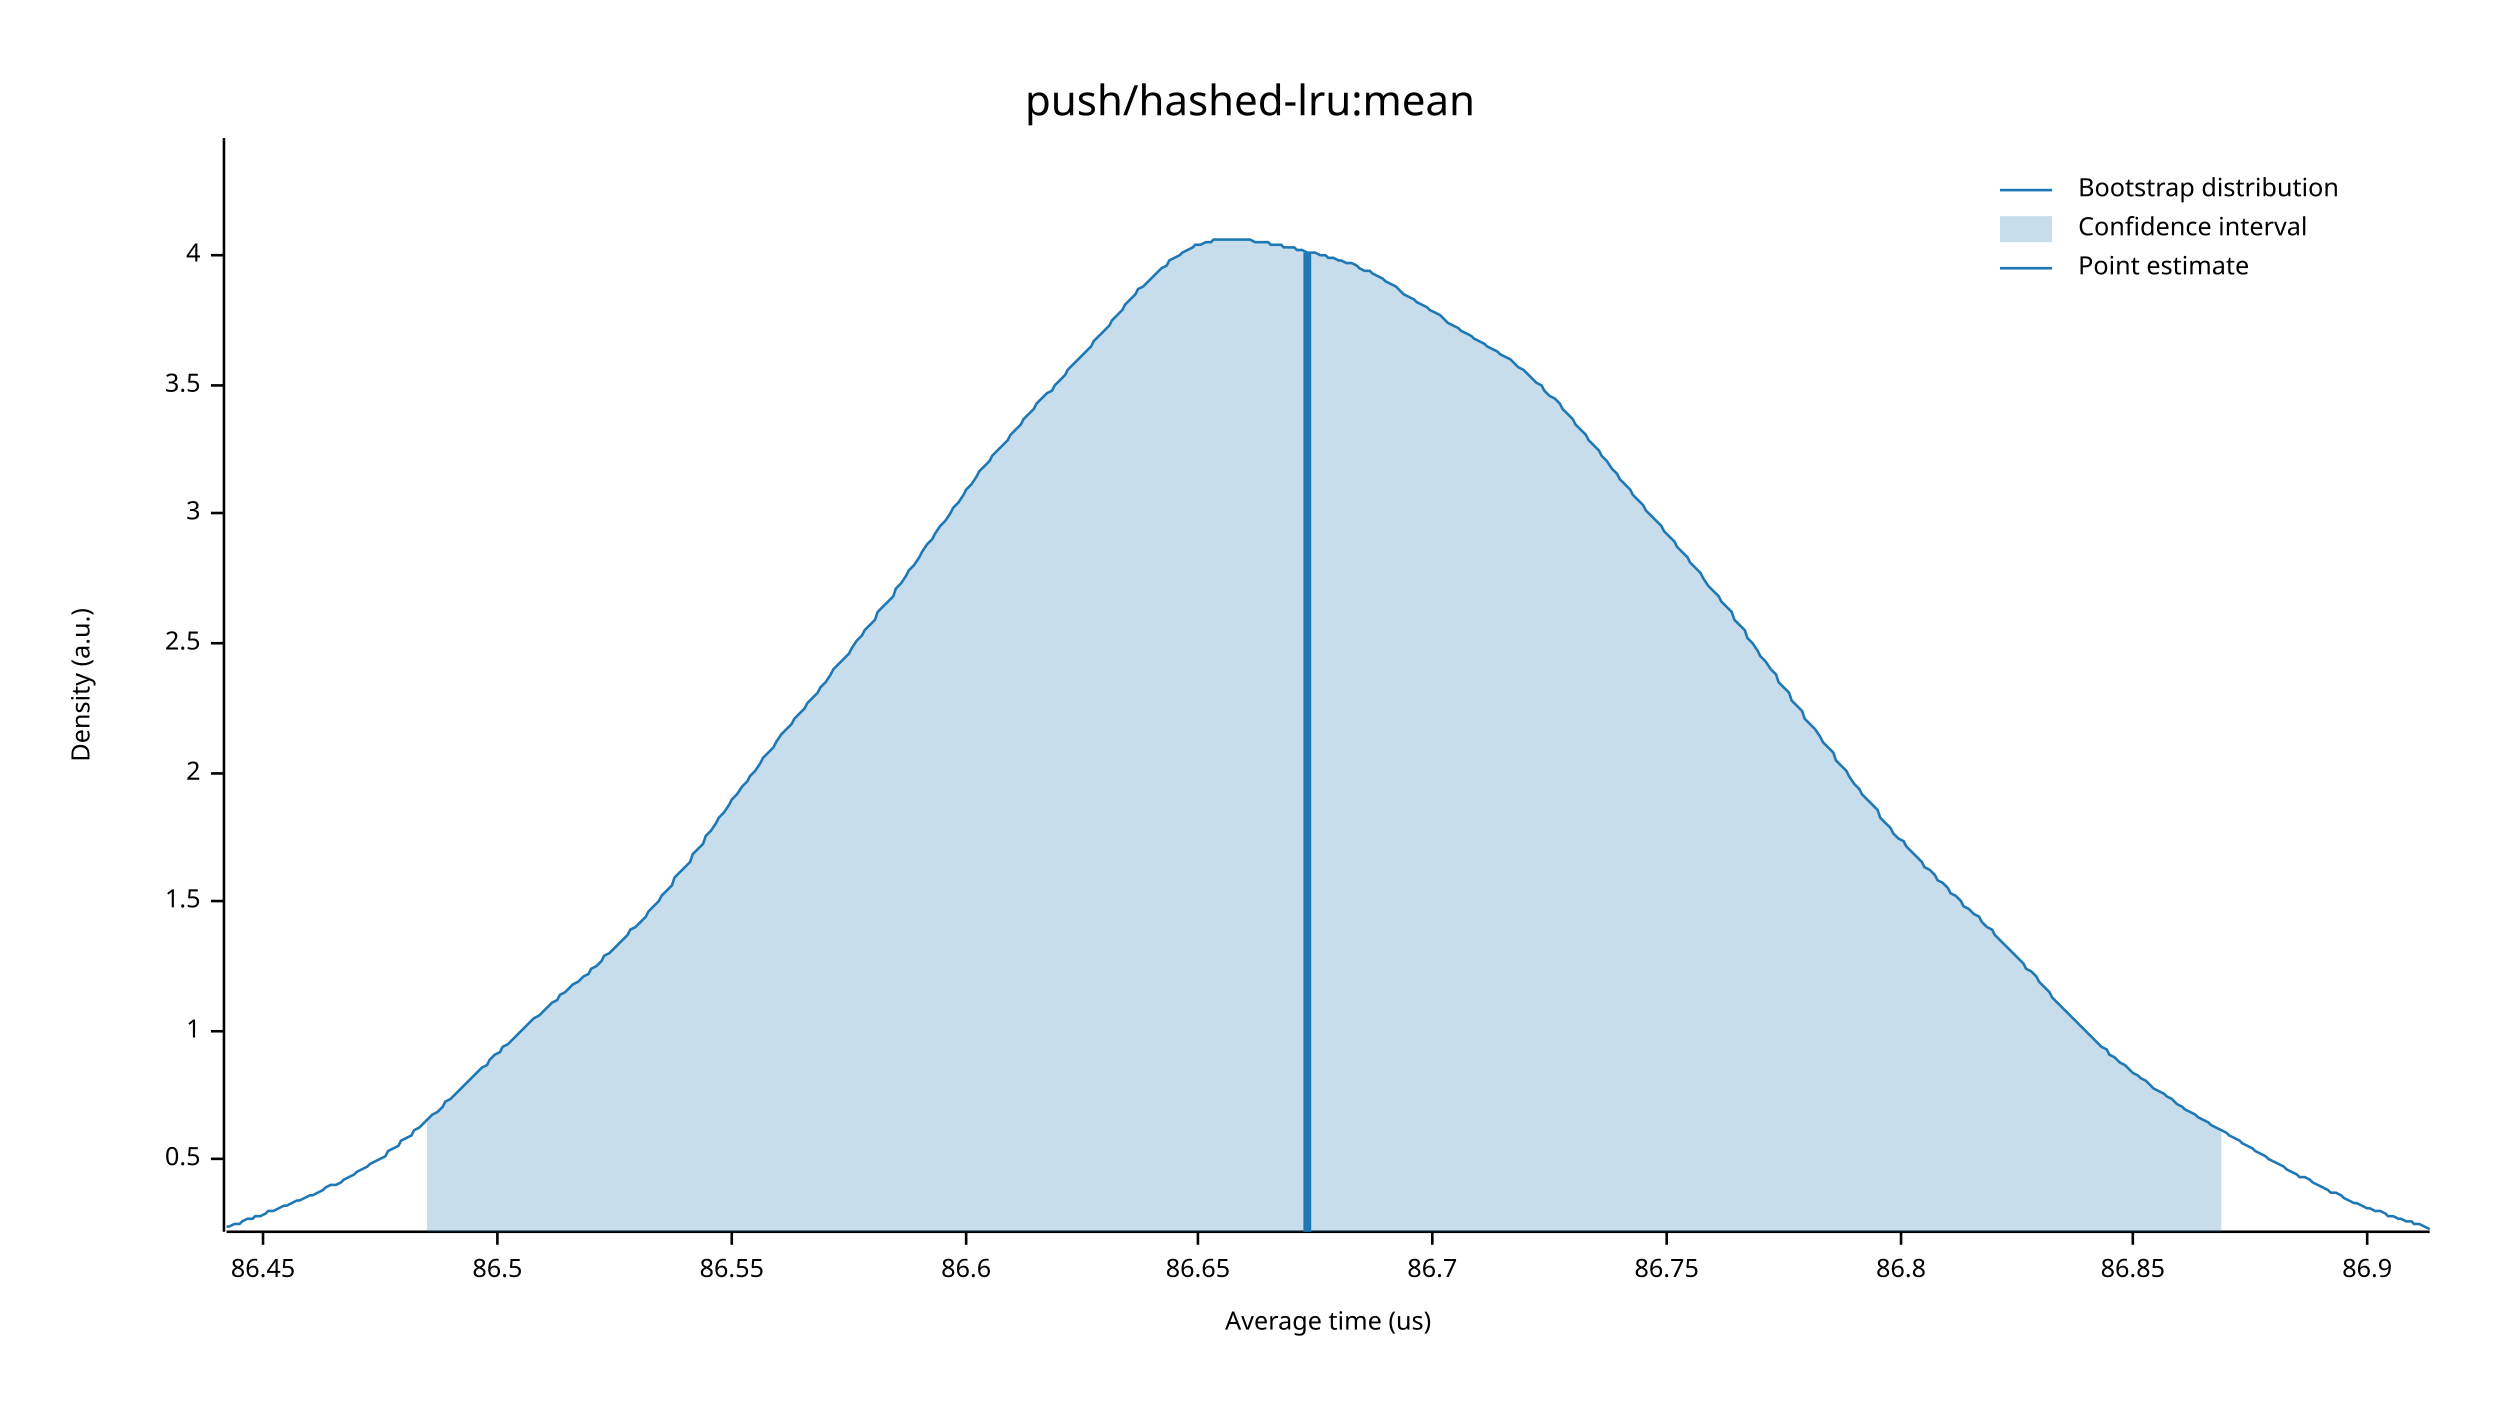
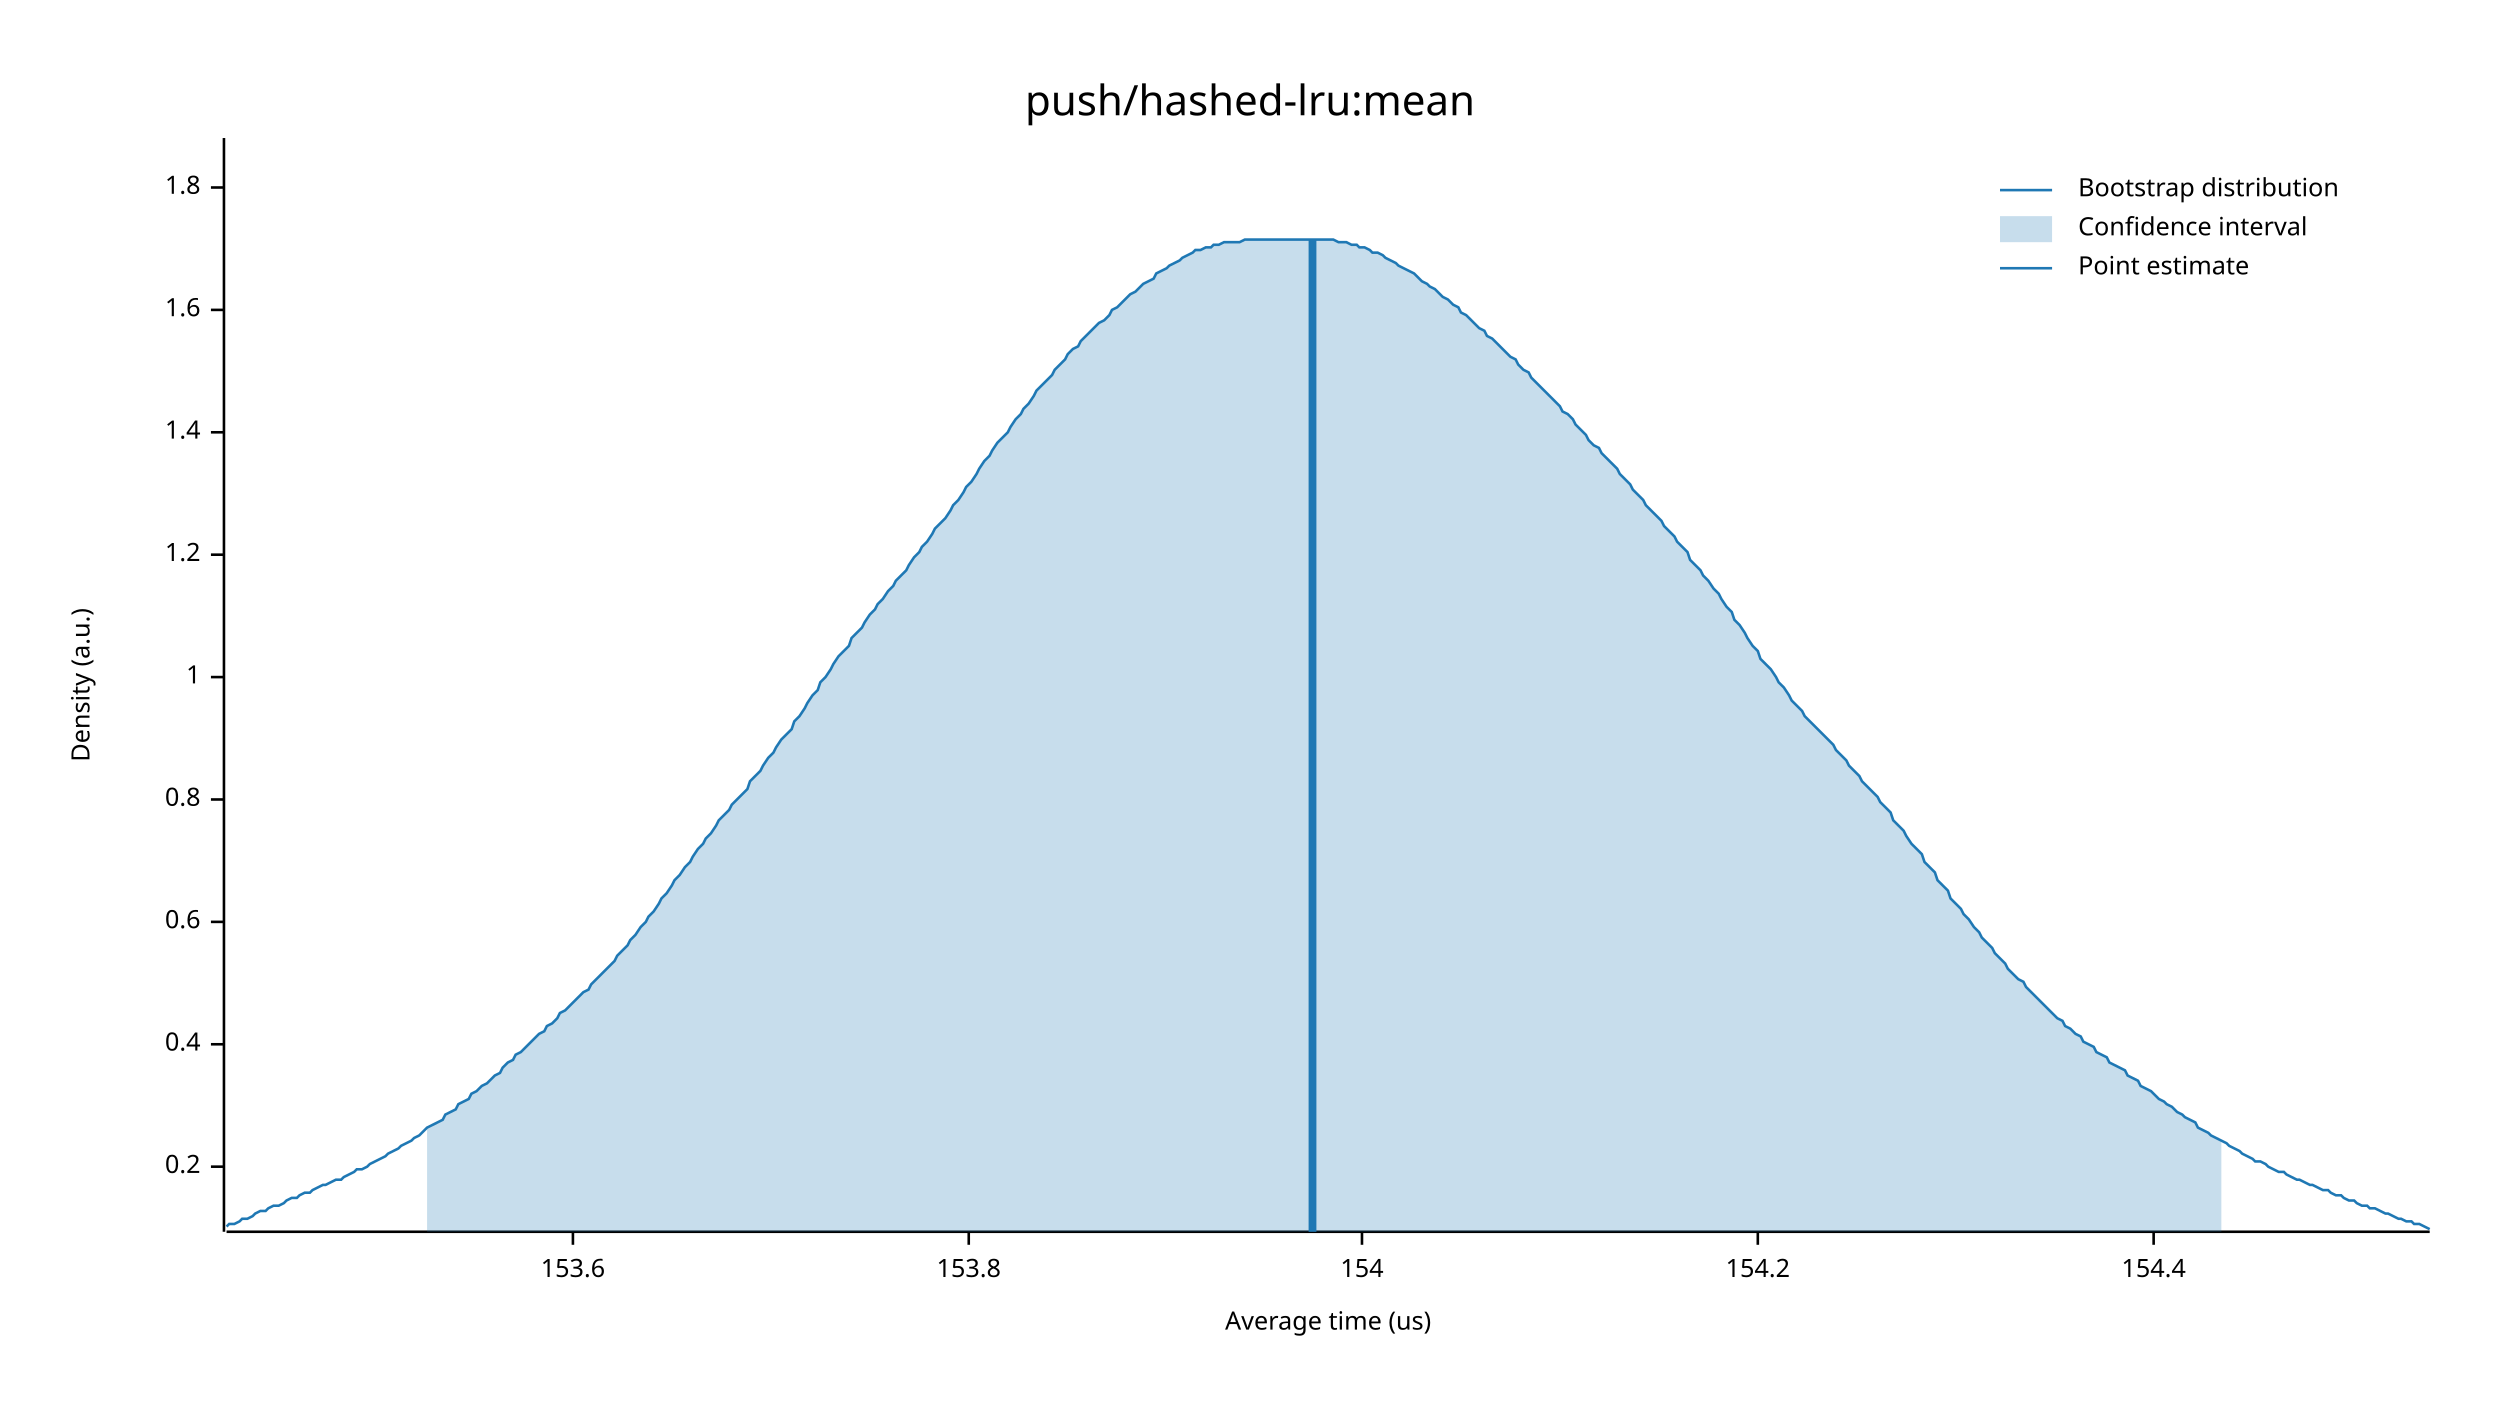
<svg xmlns="http://www.w3.org/2000/svg" width="960" height="540" viewBox="0 0 960 540">
  <text x="480" y="32" dy="0.76em" text-anchor="middle" font-family="sans-serif" font-size="16.129" opacity="1" fill="#000000">
push/hashed-lru:mean
</text>
  <text x="27" y="263" dy="0.76em" text-anchor="middle" font-family="sans-serif" font-size="9.677" opacity="1" fill="#000000" transform="rotate(270, 27, 263)">
Density (a.u.)
</text>
  <text x="510" y="513" dy="-0.5ex" text-anchor="middle" font-family="sans-serif" font-size="9.677" opacity="1" fill="#000000">
Average time (us)
</text>
  <polyline fill="none" opacity="1" stroke="#000000" stroke-width="1" points="86,53 86,473 " />
-   <text x="77" y="445" dy="0.5ex" text-anchor="end" font-family="sans-serif" font-size="9.677" opacity="1" fill="#000000">
- 0.5
+   <text x="77" y="448" dy="0.5ex" text-anchor="end" font-family="sans-serif" font-size="9.677" opacity="1" fill="#000000">
+ 0.2
</text>
-   <polyline fill="none" opacity="1" stroke="#000000" stroke-width="1" points="81,445 86,445 " />
-   <text x="77" y="396" dy="0.5ex" text-anchor="end" font-family="sans-serif" font-size="9.677" opacity="1" fill="#000000">
+   <polyline fill="none" opacity="1" stroke="#000000" stroke-width="1" points="81,448 86,448 " />
+   <text x="77" y="401" dy="0.5ex" text-anchor="end" font-family="sans-serif" font-size="9.677" opacity="1" fill="#000000">
+ 0.4
+ </text>
+   <polyline fill="none" opacity="1" stroke="#000000" stroke-width="1" points="81,401 86,401 " />
+   <text x="77" y="354" dy="0.5ex" text-anchor="end" font-family="sans-serif" font-size="9.677" opacity="1" fill="#000000">
+ 0.6
+ </text>
+   <polyline fill="none" opacity="1" stroke="#000000" stroke-width="1" points="81,354 86,354 " />
+   <text x="77" y="307" dy="0.5ex" text-anchor="end" font-family="sans-serif" font-size="9.677" opacity="1" fill="#000000">
+ 0.8
+ </text>
+   <polyline fill="none" opacity="1" stroke="#000000" stroke-width="1" points="81,307 86,307 " />
+   <text x="77" y="260" dy="0.5ex" text-anchor="end" font-family="sans-serif" font-size="9.677" opacity="1" fill="#000000">
1
</text>
-   <polyline fill="none" opacity="1" stroke="#000000" stroke-width="1" points="81,396 86,396 " />
-   <text x="77" y="346" dy="0.5ex" text-anchor="end" font-family="sans-serif" font-size="9.677" opacity="1" fill="#000000">
- 1.5
+   <polyline fill="none" opacity="1" stroke="#000000" stroke-width="1" points="81,260 86,260 " />
+   <text x="77" y="213" dy="0.5ex" text-anchor="end" font-family="sans-serif" font-size="9.677" opacity="1" fill="#000000">
+ 1.2
</text>
-   <polyline fill="none" opacity="1" stroke="#000000" stroke-width="1" points="81,346 86,346 " />
-   <text x="77" y="297" dy="0.5ex" text-anchor="end" font-family="sans-serif" font-size="9.677" opacity="1" fill="#000000">
- 2
+   <polyline fill="none" opacity="1" stroke="#000000" stroke-width="1" points="81,213 86,213 " />
+   <text x="77" y="166" dy="0.5ex" text-anchor="end" font-family="sans-serif" font-size="9.677" opacity="1" fill="#000000">
+ 1.4
</text>
-   <polyline fill="none" opacity="1" stroke="#000000" stroke-width="1" points="81,297 86,297 " />
-   <text x="77" y="247" dy="0.5ex" text-anchor="end" font-family="sans-serif" font-size="9.677" opacity="1" fill="#000000">
- 2.5
+   <polyline fill="none" opacity="1" stroke="#000000" stroke-width="1" points="81,166 86,166 " />
+   <text x="77" y="119" dy="0.5ex" text-anchor="end" font-family="sans-serif" font-size="9.677" opacity="1" fill="#000000">
+ 1.6
</text>
-   <polyline fill="none" opacity="1" stroke="#000000" stroke-width="1" points="81,247 86,247 " />
-   <text x="77" y="197" dy="0.5ex" text-anchor="end" font-family="sans-serif" font-size="9.677" opacity="1" fill="#000000">
- 3
+   <polyline fill="none" opacity="1" stroke="#000000" stroke-width="1" points="81,119 86,119 " />
+   <text x="77" y="72" dy="0.5ex" text-anchor="end" font-family="sans-serif" font-size="9.677" opacity="1" fill="#000000">
+ 1.8
</text>
-   <polyline fill="none" opacity="1" stroke="#000000" stroke-width="1" points="81,197 86,197 " />
-   <text x="77" y="148" dy="0.5ex" text-anchor="end" font-family="sans-serif" font-size="9.677" opacity="1" fill="#000000">
- 3.5
+   <polyline fill="none" opacity="1" stroke="#000000" stroke-width="1" points="81,72 86,72 " />
+   <polyline fill="none" opacity="1" stroke="#000000" stroke-width="1" points="87,473 933,473 " />
+   <text x="220" y="483" dy="0.76em" text-anchor="middle" font-family="sans-serif" font-size="9.677" opacity="1" fill="#000000">
+ 153.6
</text>
-   <polyline fill="none" opacity="1" stroke="#000000" stroke-width="1" points="81,148 86,148 " />
-   <text x="77" y="98" dy="0.5ex" text-anchor="end" font-family="sans-serif" font-size="9.677" opacity="1" fill="#000000">
- 4
+   <polyline fill="none" opacity="1" stroke="#000000" stroke-width="1" points="220,473 220,478 " />
+   <text x="372" y="483" dy="0.76em" text-anchor="middle" font-family="sans-serif" font-size="9.677" opacity="1" fill="#000000">
+ 153.8
</text>
-   <polyline fill="none" opacity="1" stroke="#000000" stroke-width="1" points="81,98 86,98 " />
-   <polyline fill="none" opacity="1" stroke="#000000" stroke-width="1" points="87,473 933,473 " />
-   <text x="101" y="483" dy="0.76em" text-anchor="middle" font-family="sans-serif" font-size="9.677" opacity="1" fill="#000000">
- 86.45
+   <polyline fill="none" opacity="1" stroke="#000000" stroke-width="1" points="372,473 372,478 " />
+   <text x="523" y="483" dy="0.76em" text-anchor="middle" font-family="sans-serif" font-size="9.677" opacity="1" fill="#000000">
+ 154
</text>
-   <polyline fill="none" opacity="1" stroke="#000000" stroke-width="1" points="101,473 101,478 " />
-   <text x="191" y="483" dy="0.76em" text-anchor="middle" font-family="sans-serif" font-size="9.677" opacity="1" fill="#000000">
- 86.5
+   <polyline fill="none" opacity="1" stroke="#000000" stroke-width="1" points="523,473 523,478 " />
+   <text x="675" y="483" dy="0.76em" text-anchor="middle" font-family="sans-serif" font-size="9.677" opacity="1" fill="#000000">
+ 154.2
</text>
-   <polyline fill="none" opacity="1" stroke="#000000" stroke-width="1" points="191,473 191,478 " />
-   <text x="281" y="483" dy="0.76em" text-anchor="middle" font-family="sans-serif" font-size="9.677" opacity="1" fill="#000000">
- 86.55
+   <polyline fill="none" opacity="1" stroke="#000000" stroke-width="1" points="675,473 675,478 " />
+   <text x="827" y="483" dy="0.76em" text-anchor="middle" font-family="sans-serif" font-size="9.677" opacity="1" fill="#000000">
+ 154.4
</text>
-   <polyline fill="none" opacity="1" stroke="#000000" stroke-width="1" points="281,473 281,478 " />
-   <text x="371" y="483" dy="0.76em" text-anchor="middle" font-family="sans-serif" font-size="9.677" opacity="1" fill="#000000">
- 86.6
- </text>
-   <polyline fill="none" opacity="1" stroke="#000000" stroke-width="1" points="371,473 371,478 " />
-   <text x="460" y="483" dy="0.76em" text-anchor="middle" font-family="sans-serif" font-size="9.677" opacity="1" fill="#000000">
- 86.65
- </text>
-   <polyline fill="none" opacity="1" stroke="#000000" stroke-width="1" points="460,473 460,478 " />
-   <text x="550" y="483" dy="0.76em" text-anchor="middle" font-family="sans-serif" font-size="9.677" opacity="1" fill="#000000">
- 86.7
- </text>
-   <polyline fill="none" opacity="1" stroke="#000000" stroke-width="1" points="550,473 550,478 " />
-   <text x="640" y="483" dy="0.76em" text-anchor="middle" font-family="sans-serif" font-size="9.677" opacity="1" fill="#000000">
- 86.75
- </text>
-   <polyline fill="none" opacity="1" stroke="#000000" stroke-width="1" points="640,473 640,478 " />
-   <text x="730" y="483" dy="0.76em" text-anchor="middle" font-family="sans-serif" font-size="9.677" opacity="1" fill="#000000">
- 86.8
- </text>
-   <polyline fill="none" opacity="1" stroke="#000000" stroke-width="1" points="730,473 730,478 " />
-   <text x="819" y="483" dy="0.76em" text-anchor="middle" font-family="sans-serif" font-size="9.677" opacity="1" fill="#000000">
- 86.85
- </text>
-   <polyline fill="none" opacity="1" stroke="#000000" stroke-width="1" points="819,473 819,478 " />
-   <text x="909" y="483" dy="0.76em" text-anchor="middle" font-family="sans-serif" font-size="9.677" opacity="1" fill="#000000">
- 86.9
- </text>
-   <polyline fill="none" opacity="1" stroke="#000000" stroke-width="1" points="909,473 909,478 " />
-   <polyline fill="none" opacity="1" stroke="#1F78B4" stroke-width="1" points="87,471 88,471 90,470 92,470 93,469 95,468 97,468 98,467 100,467 102,466 103,465 105,465 107,464 109,463 110,463 112,462 114,461 115,461 117,460 119,459 120,459 122,458 124,457 125,456 127,455 129,455 131,454 132,453 134,452 136,451 137,450 139,449 141,448 142,447 144,446 146,445 148,444 149,442 151,441 153,440 154,438 156,437 158,436 159,434 161,433 163,431 164,430 166,428 168,427 170,425 171,423 173,422 175,420 176,419 178,417 180,415 181,414 183,412 185,410 187,409 188,407 190,405 192,404 193,402 195,401 197,399 198,398 200,396 202,394 203,393 205,391 207,390 209,388 210,387 212,385 214,384 215,382 217,381 219,379 220,378 222,377 224,375 226,374 227,372 229,371 231,369 232,367 234,366 236,364 237,363 239,361 241,359 242,357 244,356 246,354 248,352 249,350 251,348 253,346 254,344 256,342 258,340 259,337 261,335 263,333 265,331 266,328 268,326 270,324 271,321 273,319 275,316 276,314 278,312 280,309 281,307 283,305 285,302 287,300 288,298 290,296 292,293 293,291 295,289 297,287 298,285 300,282 302,280 304,278 305,276 307,274 309,272 310,270 312,268 314,266 315,264 317,262 319,259 320,257 322,255 324,253 326,251 327,249 329,246 331,244 332,242 334,240 336,238 337,235 339,233 341,231 343,229 344,226 346,224 348,221 349,219 351,217 353,214 354,212 356,209 358,207 359,205 361,202 363,200 365,197 366,195 368,193 370,190 371,188 373,186 375,183 376,181 378,179 380,177 381,175 383,173 385,171 387,169 388,167 390,165 392,163 393,161 395,159 397,157 398,155 400,153 402,151 404,150 405,148 407,146 409,144 410,142 412,140 414,138 415,137 417,135 419,133 420,131 422,129 424,127 426,125 427,123 429,121 431,119 432,117 434,115 436,113 437,111 439,110 441,108 443,106 444,105 446,103 448,102 449,100 451,99 453,98 454,97 456,96 458,95 459,94 461,94 463,93 465,93 466,92 468,92 470,92 471,92 473,92 475,92 476,92 478,92 480,92 482,93 483,93 485,93 487,93 488,94 490,94 492,94 493,95 495,95 497,95 498,96 500,96 502,97 504,97 505,97 507,98 509,98 510,99 512,99 514,100 515,100 517,101 519,101 521,102 522,103 524,104 526,104 527,105 529,106 531,107 532,108 534,109 536,110 537,111 539,113 541,114 543,115 544,116 546,117 548,118 549,119 551,120 553,121 554,122 556,124 558,125 560,126 561,127 563,128 565,129 566,130 568,131 570,132 571,133 573,134 575,135 576,136 578,137 580,138 582,140 583,141 585,142 587,144 588,145 590,147 592,148 593,150 595,152 597,153 599,155 600,157 602,159 604,161 605,163 607,165 609,167 610,169 612,171 614,173 615,175 617,177 619,180 621,182 622,184 624,186 626,188 627,190 629,192 631,194 632,196 634,198 636,200 638,202 639,204 641,206 643,208 644,210 646,212 648,214 649,216 651,218 653,220 654,222 656,225 658,227 660,229 661,231 663,233 665,235 666,238 668,240 670,242 671,245 673,247 675,250 676,252 678,254 680,257 682,259 683,262 685,264 687,266 688,269 690,271 692,273 693,276 695,278 697,280 699,283 700,285 702,287 704,289 705,292 707,294 709,296 710,298 712,301 714,303 715,305 717,307 719,309 721,311 722,314 724,316 726,318 727,320 729,322 731,323 732,325 734,327 736,329 738,331 739,333 741,334 743,336 744,338 746,339 748,341 749,343 751,344 753,346 754,348 756,349 758,351 760,352 761,354 763,356 765,357 766,359 768,361 770,363 771,364 773,366 775,368 777,370 778,372 780,373 782,375 783,377 785,379 787,381 788,383 790,385 792,387 793,388 795,390 797,392 799,394 800,395 802,397 804,399 805,400 807,402 809,403 810,405 812,406 814,408 816,409 817,410 819,412 821,413 822,414 824,415 826,417 827,418 829,419 831,420 832,421 834,422 836,424 838,425 839,426 841,427 843,428 844,429 846,430 848,431 849,432 851,433 853,434 855,435 856,436 858,437 860,438 861,439 863,440 865,441 866,442 868,443 870,444 871,445 873,446 875,447 877,448 878,449 880,450 882,451 883,452 885,452 887,453 888,454 890,455 892,456 894,457 895,458 897,458 899,459 900,460 902,461 904,462 905,462 907,463 909,464 910,464 912,465 914,465 916,466 917,467 919,467 921,468 922,468 924,469 926,469 927,470 929,470 931,471 933,472 " />
-   <polygon opacity="0.25" fill="#1F78B4" points="164,430 166,428 168,427 170,425 171,423 173,422 175,420 176,419 178,417 180,415 181,414 183,412 185,410 187,409 188,407 190,405 192,404 193,402 195,401 197,399 198,398 200,396 202,394 203,393 205,391 207,390 209,388 210,387 212,385 214,384 215,382 217,381 219,379 220,378 222,377 224,375 226,374 227,372 229,371 231,369 232,367 234,366 236,364 237,363 239,361 241,359 242,357 244,356 246,354 248,352 249,350 251,348 253,346 254,344 256,342 258,340 259,337 261,335 263,333 265,331 266,328 268,326 270,324 271,321 273,319 275,316 276,314 278,312 280,309 281,307 283,305 285,302 287,300 288,298 290,296 292,293 293,291 295,289 297,287 298,285 300,282 302,280 304,278 305,276 307,274 309,272 310,270 312,268 314,266 315,264 317,262 319,259 320,257 322,255 324,253 326,251 327,249 329,246 331,244 332,242 334,240 336,238 337,235 339,233 341,231 343,229 344,226 346,224 348,221 349,219 351,217 353,214 354,212 356,209 358,207 359,205 361,202 363,200 365,197 366,195 368,193 370,190 371,188 373,186 375,183 376,181 378,179 380,177 381,175 383,173 385,171 387,169 388,167 390,165 392,163 393,161 395,159 397,157 398,155 400,153 402,151 404,150 405,148 407,146 409,144 410,142 412,140 414,138 415,137 417,135 419,133 420,131 422,129 424,127 426,125 427,123 429,121 431,119 432,117 434,115 436,113 437,111 439,110 441,108 443,106 444,105 446,103 448,102 449,100 451,99 453,98 454,97 456,96 458,95 459,94 461,94 463,93 465,93 466,92 468,92 470,92 471,92 473,92 475,92 476,92 478,92 480,92 482,93 483,93 485,93 487,93 488,94 490,94 492,94 493,95 495,95 497,95 498,96 500,96 502,97 504,97 505,97 507,98 509,98 510,99 512,99 514,100 515,100 517,101 519,101 521,102 522,103 524,104 526,104 527,105 529,106 531,107 532,108 534,109 536,110 537,111 539,113 541,114 543,115 544,116 546,117 548,118 549,119 551,120 553,121 554,122 556,124 558,125 560,126 561,127 563,128 565,129 566,130 568,131 570,132 571,133 573,134 575,135 576,136 578,137 580,138 582,140 583,141 585,142 587,144 588,145 590,147 592,148 593,150 595,152 597,153 599,155 600,157 602,159 604,161 605,163 607,165 609,167 610,169 612,171 614,173 615,175 617,177 619,180 621,182 622,184 624,186 626,188 627,190 629,192 631,194 632,196 634,198 636,200 638,202 639,204 641,206 643,208 644,210 646,212 648,214 649,216 651,218 653,220 654,222 656,225 658,227 660,229 661,231 663,233 665,235 666,238 668,240 670,242 671,245 673,247 675,250 676,252 678,254 680,257 682,259 683,262 685,264 687,266 688,269 690,271 692,273 693,276 695,278 697,280 699,283 700,285 702,287 704,289 705,292 707,294 709,296 710,298 712,301 714,303 715,305 717,307 719,309 721,311 722,314 724,316 726,318 727,320 729,322 731,323 732,325 734,327 736,329 738,331 739,333 741,334 743,336 744,338 746,339 748,341 749,343 751,344 753,346 754,348 756,349 758,351 760,352 761,354 763,356 765,357 766,359 768,361 770,363 771,364 773,366 775,368 777,370 778,372 780,373 782,375 783,377 785,379 787,381 788,383 790,385 792,387 793,388 795,390 797,392 799,394 800,395 802,397 804,399 805,400 807,402 809,403 810,405 812,406 814,408 816,409 817,410 819,412 821,413 822,414 824,415 826,417 827,418 829,419 831,420 832,421 834,422 836,424 838,425 839,426 841,427 843,428 844,429 846,430 848,431 849,432 851,433 853,434 853,473 164,473 " />
-   <polyline fill="none" opacity="1" stroke="#1F78B4" stroke-width="3" points="502,473 502,97 " />
+   <polyline fill="none" opacity="1" stroke="#000000" stroke-width="1" points="827,473 827,478 " />
+   <polyline fill="none" opacity="1" stroke="#1F78B4" stroke-width="1" points="87,471 88,470 90,470 92,469 93,468 95,468 97,467 98,466 100,465 102,465 103,464 105,463 107,463 109,462 110,461 112,460 114,460 115,459 117,458 119,458 120,457 122,456 124,455 125,455 127,454 129,453 131,453 132,452 134,451 136,450 137,449 139,449 141,448 142,447 144,446 146,445 148,444 149,443 151,442 153,441 154,440 156,439 158,438 159,437 161,436 163,434 164,433 166,432 168,431 170,430 171,428 173,427 175,426 176,424 178,423 180,422 181,420 183,419 185,417 187,416 188,415 190,413 192,412 193,410 195,408 197,407 198,405 200,404 202,402 203,401 205,399 207,397 209,396 210,394 212,393 214,391 215,389 217,388 219,386 220,385 222,383 224,381 226,380 227,378 229,376 231,374 232,373 234,371 236,369 237,367 239,365 241,363 242,361 244,359 246,356 248,354 249,352 251,350 253,347 254,345 256,343 258,340 259,338 261,336 263,333 265,331 266,329 268,326 270,324 271,322 273,320 275,317 276,315 278,313 280,311 281,309 283,307 285,305 287,303 288,300 290,298 292,296 293,294 295,291 297,289 298,287 300,284 302,282 304,280 305,277 307,275 309,272 310,270 312,267 314,265 315,262 317,260 319,257 320,255 322,252 324,250 326,248 327,245 329,243 331,241 332,239 334,236 336,234 337,232 339,230 341,227 343,225 344,223 346,221 348,219 349,217 351,214 353,212 354,210 356,208 358,205 359,203 361,201 363,199 365,196 366,194 368,192 370,189 371,187 373,185 375,182 376,180 378,177 380,175 381,173 383,170 385,168 387,166 388,164 390,161 392,159 393,157 395,155 397,152 398,150 400,148 402,146 404,144 405,142 407,140 409,138 410,136 412,134 414,133 415,131 417,129 419,127 420,126 422,124 424,123 426,121 427,119 429,118 431,116 432,115 434,113 436,112 437,111 439,109 441,108 443,107 444,105 446,104 448,103 449,102 451,101 453,100 454,99 456,98 458,97 459,96 461,96 463,95 465,95 466,94 468,94 470,93 471,93 473,93 475,93 476,93 478,92 480,92 482,92 483,92 485,92 487,92 488,92 490,92 492,92 493,92 495,92 497,92 498,92 500,92 502,92 504,92 505,92 507,92 509,92 510,92 512,92 514,93 515,93 517,93 519,94 521,94 522,95 524,95 526,96 527,97 529,97 531,98 532,99 534,100 536,101 537,102 539,103 541,104 543,105 544,106 546,108 548,109 549,110 551,111 553,113 554,114 556,115 558,117 560,118 561,120 563,121 565,123 566,124 568,126 570,127 571,129 573,130 575,132 576,133 578,135 580,137 582,138 583,140 585,142 587,143 588,145 590,147 592,149 593,150 595,152 597,154 599,156 600,158 602,159 604,161 605,163 607,165 609,167 610,169 612,171 614,172 615,174 617,176 619,178 621,180 622,182 624,184 626,186 627,188 629,190 631,192 632,194 634,196 636,198 638,200 639,202 641,204 643,206 644,208 646,210 648,212 649,215 651,217 653,219 654,221 656,223 658,226 660,228 661,230 663,233 665,235 666,238 668,240 670,243 671,245 673,248 675,250 676,253 678,255 680,257 682,260 683,262 685,264 687,267 688,269 690,271 692,273 693,275 695,277 697,279 699,281 700,282 702,284 704,286 705,288 707,290 709,292 710,294 712,296 714,298 715,300 717,302 719,304 721,306 722,308 724,310 726,312 727,315 729,317 731,319 732,321 734,324 736,326 738,328 739,331 741,333 743,335 744,338 746,340 748,342 749,345 751,347 753,349 754,351 756,353 758,356 760,358 761,360 763,362 765,364 766,366 768,368 770,370 771,372 773,374 775,376 777,377 778,379 780,381 782,383 783,384 785,386 787,388 788,389 790,391 792,392 793,394 795,395 797,397 799,398 800,400 802,401 804,402 805,404 807,405 809,406 810,408 812,409 814,410 816,411 817,413 819,414 821,415 822,417 824,418 826,419 827,420 829,422 831,423 832,424 834,425 836,427 838,428 839,429 841,430 843,431 844,433 846,434 848,435 849,436 851,437 853,438 855,439 856,440 858,441 860,442 861,443 863,444 865,445 866,446 868,446 870,447 871,448 873,449 875,450 877,450 878,451 880,452 882,453 883,453 885,454 887,455 888,455 890,456 892,457 894,457 895,458 897,459 899,459 900,460 902,461 904,461 905,462 907,463 909,463 910,464 912,464 914,465 916,466 917,466 919,467 921,468 922,468 924,469 926,469 927,470 929,470 931,471 933,472 " />
+   <polygon opacity="0.25" fill="#1F78B4" points="164,433 166,432 168,431 170,430 171,428 173,427 175,426 176,424 178,423 180,422 181,420 183,419 185,417 187,416 188,415 190,413 192,412 193,410 195,408 197,407 198,405 200,404 202,402 203,401 205,399 207,397 209,396 210,394 212,393 214,391 215,389 217,388 219,386 220,385 222,383 224,381 226,380 227,378 229,376 231,374 232,373 234,371 236,369 237,367 239,365 241,363 242,361 244,359 246,356 248,354 249,352 251,350 253,347 254,345 256,343 258,340 259,338 261,336 263,333 265,331 266,329 268,326 270,324 271,322 273,320 275,317 276,315 278,313 280,311 281,309 283,307 285,305 287,303 288,300 290,298 292,296 293,294 295,291 297,289 298,287 300,284 302,282 304,280 305,277 307,275 309,272 310,270 312,267 314,265 315,262 317,260 319,257 320,255 322,252 324,250 326,248 327,245 329,243 331,241 332,239 334,236 336,234 337,232 339,230 341,227 343,225 344,223 346,221 348,219 349,217 351,214 353,212 354,210 356,208 358,205 359,203 361,201 363,199 365,196 366,194 368,192 370,189 371,187 373,185 375,182 376,180 378,177 380,175 381,173 383,170 385,168 387,166 388,164 390,161 392,159 393,157 395,155 397,152 398,150 400,148 402,146 404,144 405,142 407,140 409,138 410,136 412,134 414,133 415,131 417,129 419,127 420,126 422,124 424,123 426,121 427,119 429,118 431,116 432,115 434,113 436,112 437,111 439,109 441,108 443,107 444,105 446,104 448,103 449,102 451,101 453,100 454,99 456,98 458,97 459,96 461,96 463,95 465,95 466,94 468,94 470,93 471,93 473,93 475,93 476,93 478,92 480,92 482,92 483,92 485,92 487,92 488,92 490,92 492,92 493,92 495,92 497,92 498,92 500,92 502,92 504,92 505,92 507,92 509,92 510,92 512,92 514,93 515,93 517,93 519,94 521,94 522,95 524,95 526,96 527,97 529,97 531,98 532,99 534,100 536,101 537,102 539,103 541,104 543,105 544,106 546,108 548,109 549,110 551,111 553,113 554,114 556,115 558,117 560,118 561,120 563,121 565,123 566,124 568,126 570,127 571,129 573,130 575,132 576,133 578,135 580,137 582,138 583,140 585,142 587,143 588,145 590,147 592,149 593,150 595,152 597,154 599,156 600,158 602,159 604,161 605,163 607,165 609,167 610,169 612,171 614,172 615,174 617,176 619,178 621,180 622,182 624,184 626,186 627,188 629,190 631,192 632,194 634,196 636,198 638,200 639,202 641,204 643,206 644,208 646,210 648,212 649,215 651,217 653,219 654,221 656,223 658,226 660,228 661,230 663,233 665,235 666,238 668,240 670,243 671,245 673,248 675,250 676,253 678,255 680,257 682,260 683,262 685,264 687,267 688,269 690,271 692,273 693,275 695,277 697,279 699,281 700,282 702,284 704,286 705,288 707,290 709,292 710,294 712,296 714,298 715,300 717,302 719,304 721,306 722,308 724,310 726,312 727,315 729,317 731,319 732,321 734,324 736,326 738,328 739,331 741,333 743,335 744,338 746,340 748,342 749,345 751,347 753,349 754,351 756,353 758,356 760,358 761,360 763,362 765,364 766,366 768,368 770,370 771,372 773,374 775,376 777,377 778,379 780,381 782,383 783,384 785,386 787,388 788,389 790,391 792,392 793,394 795,395 797,397 799,398 800,400 802,401 804,402 805,404 807,405 809,406 810,408 812,409 814,410 816,411 817,413 819,414 821,415 822,417 824,418 826,419 827,420 829,422 831,423 832,424 834,425 836,427 838,428 839,429 841,430 843,431 844,433 846,434 848,435 849,436 851,437 853,438 853,473 164,473 " />
+   <polyline fill="none" opacity="1" stroke="#1F78B4" stroke-width="3" points="504,473 504,92 " />
  <text x="798" y="68" dy="0.76em" text-anchor="start" font-family="sans-serif" font-size="9.677" opacity="1" fill="#000000">
Bootstrap distribution
</text>
  <text x="798" y="83" dy="0.76em" text-anchor="start" font-family="sans-serif" font-size="9.677" opacity="1" fill="#000000">
Confidence interval
</text>
  <text x="798" y="98" dy="0.76em" text-anchor="start" font-family="sans-serif" font-size="9.677" opacity="1" fill="#000000">
Point estimate
</text>
  <polyline fill="none" opacity="1" stroke="#1F78B4" stroke-width="1" points="768,73 788,73 " />
  <rect x="768" y="83" width="20" height="10" opacity="0.25" fill="#1F78B4" stroke="none" />
  <polyline fill="none" opacity="1" stroke="#1F78B4" stroke-width="1" points="768,103 788,103 " />
</svg>
